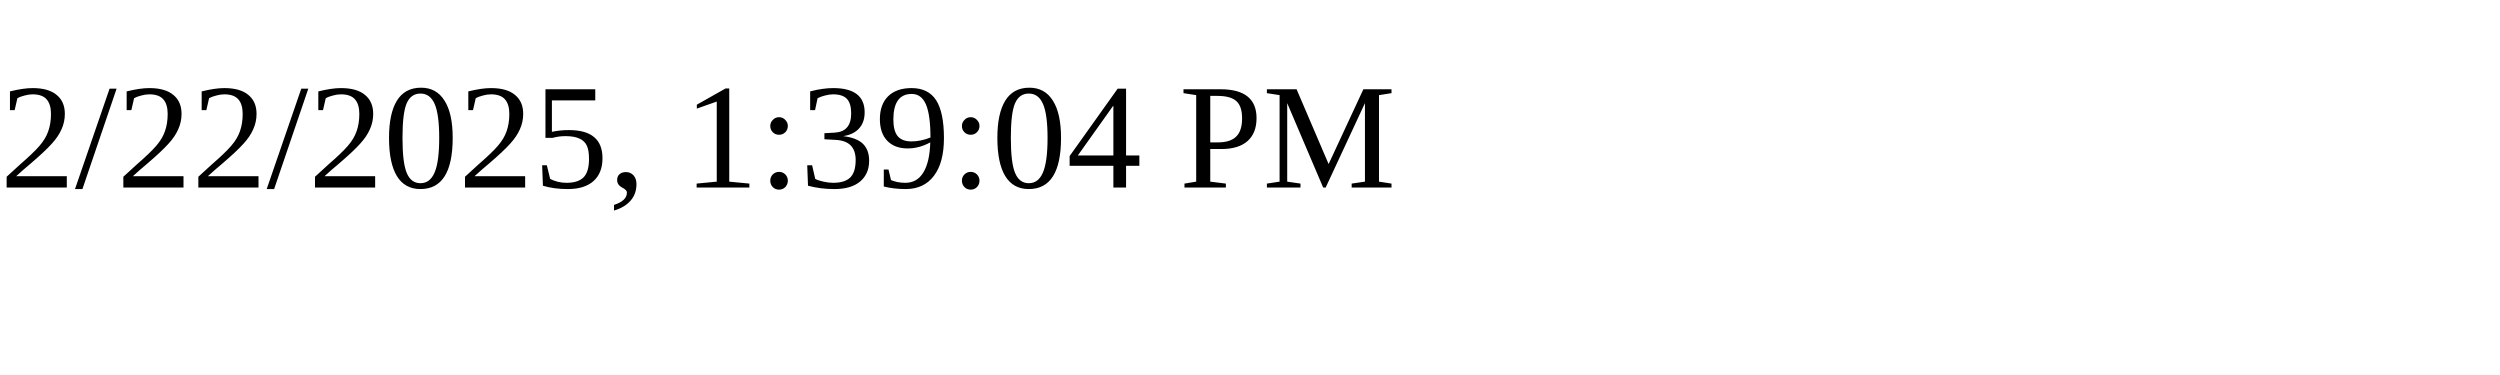
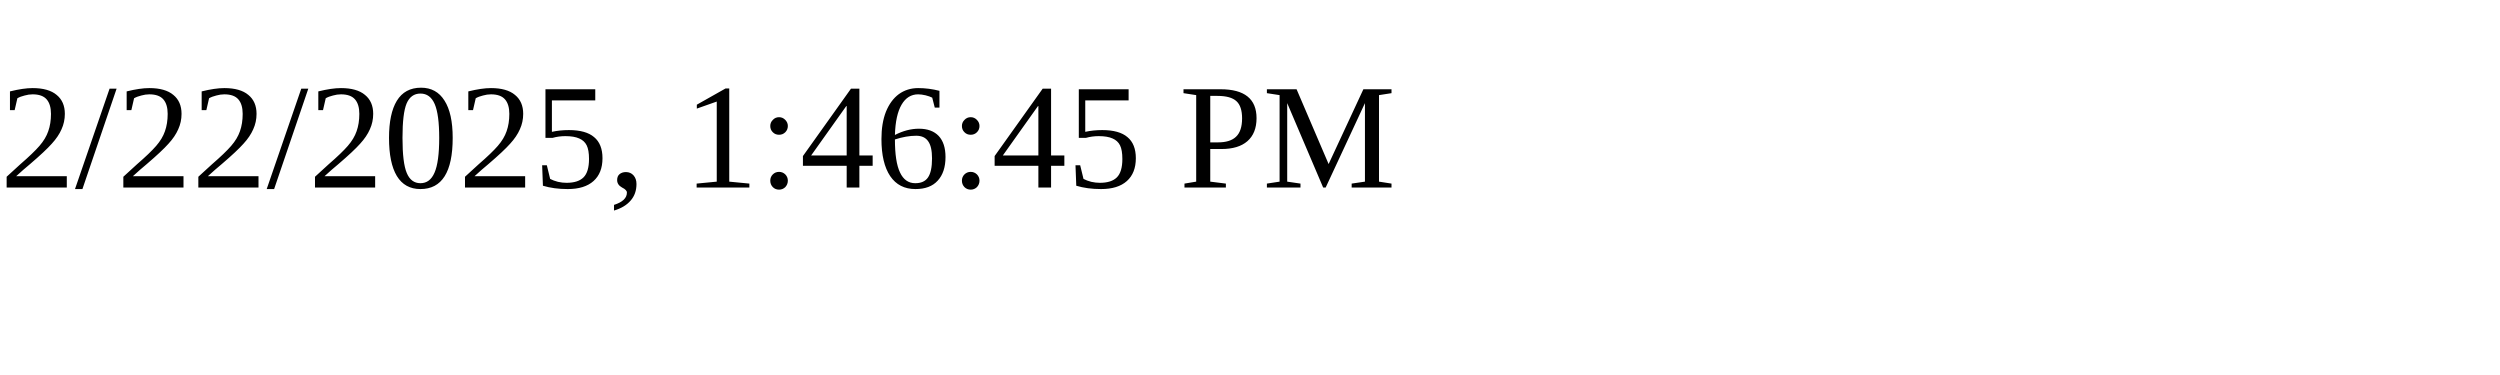
<svg xmlns="http://www.w3.org/2000/svg" height="30" width="200">
-   <text x="0" y="15">2/22/2025, 1:39:04 PM</text>
+   <text x="0" y="15">2/22/2025, 1:46:45 PM</text>
</svg>
